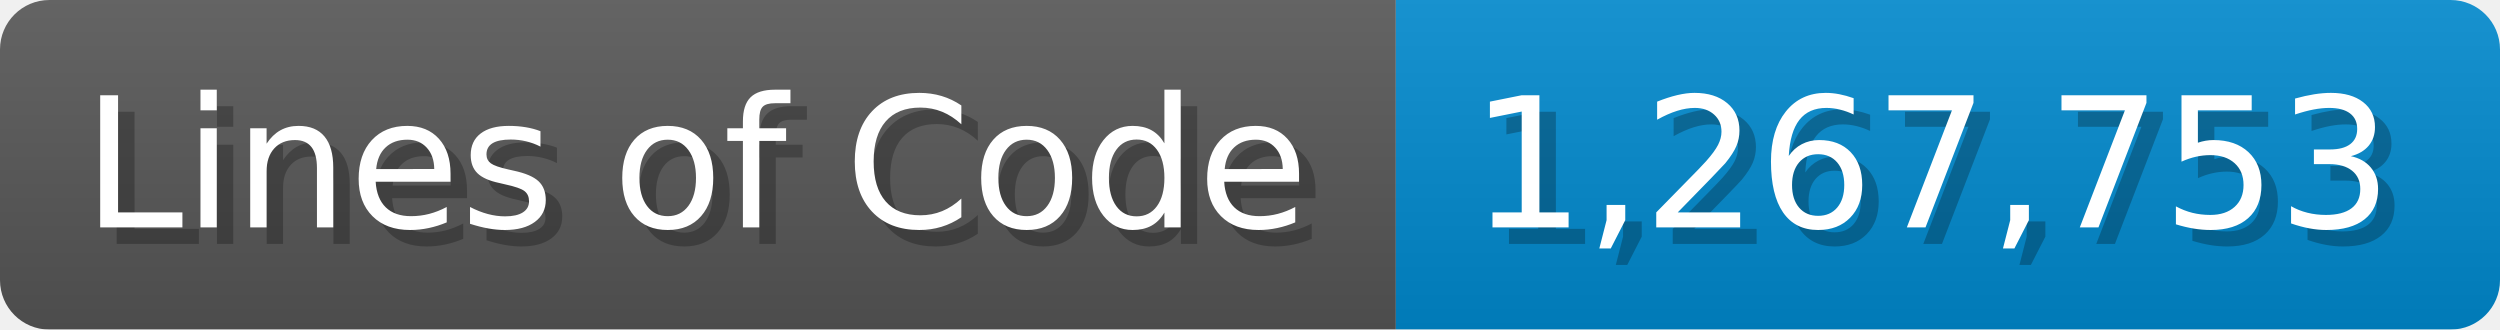
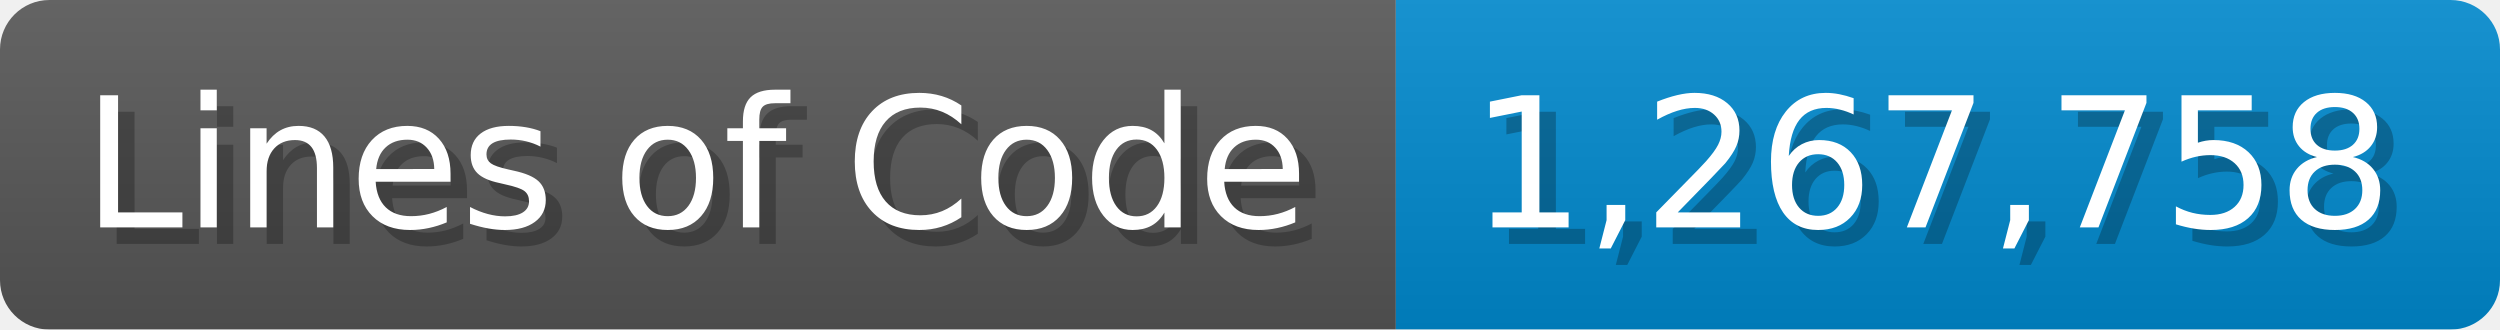
<svg xmlns="http://www.w3.org/2000/svg" width="151.7" height="20" viewBox="0 0 1517 200">
  <linearGradient id="a" x2="0" y2="100%">
    <stop offset="0" stop-opacity=".1" stop-color="#EEE" />
    <stop offset="1" stop-opacity=".1" />
  </linearGradient>
  <mask id="m">
    <rect width="1517" height="200" rx="30" fill="#FFF" />
  </mask>
  <g mask="url(#m)">
    <rect width="847" height="200" fill="#555" />
    <rect width="670" height="200" fill="#08C" x="847" />
    <rect width="1517" height="200" fill="url(#a)" />
  </g>
  <g fill="#fff" text-anchor="start" font-family="Verdana,DejaVu Sans,sans-serif" font-size="110">
    <text x="60" y="148" textLength="747" fill="#000" opacity="0.25">Lines of Code</text>
    <text x="50" y="138" textLength="747">Lines of Code</text>
-     <text x="902" y="148" textLength="570" fill="#000" opacity="0.25">1,267,753</text>
-     <text x="892" y="138" textLength="570">1,267,753</text>
+     <text x="902" y="148" textLength="570" fill="#000" opacity="0.25">1,267,758</text>
+     <text x="892" y="138" textLength="570">1,267,758</text>
  </g>
</svg>
